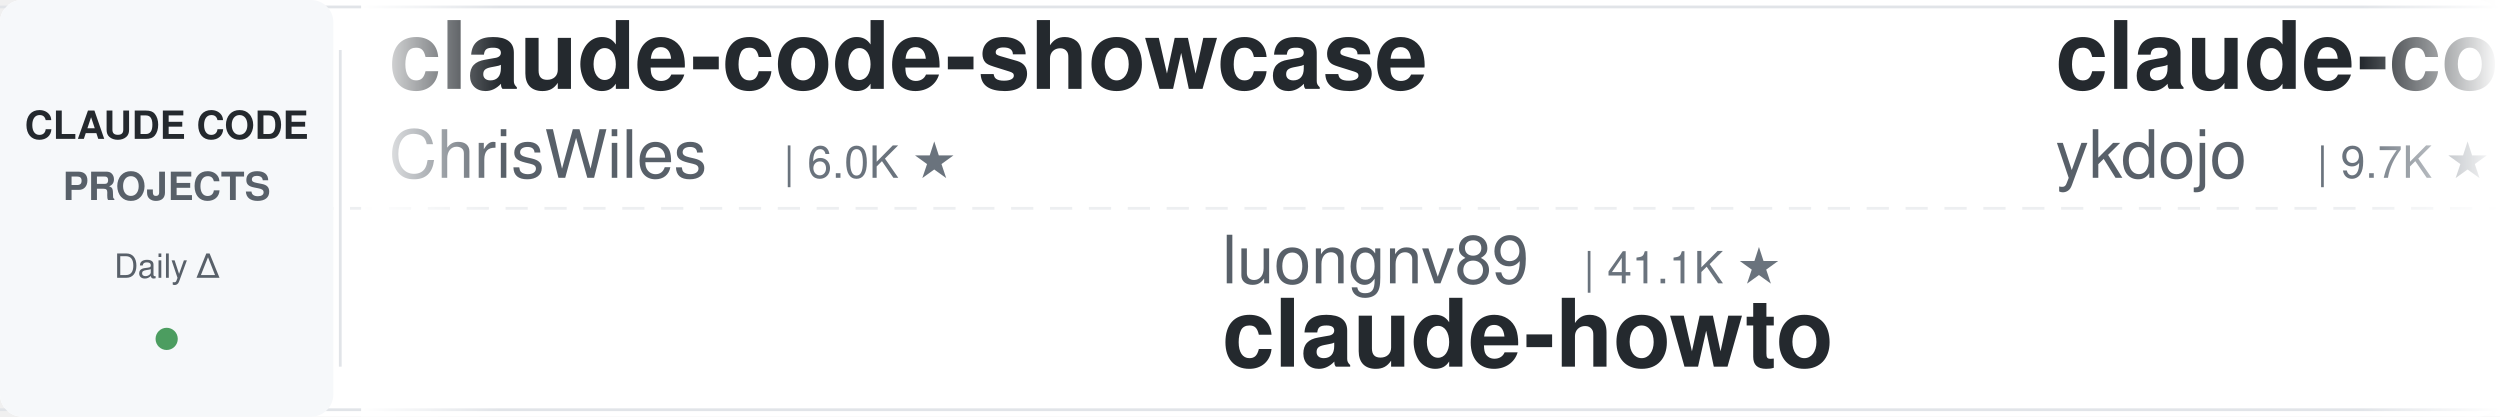
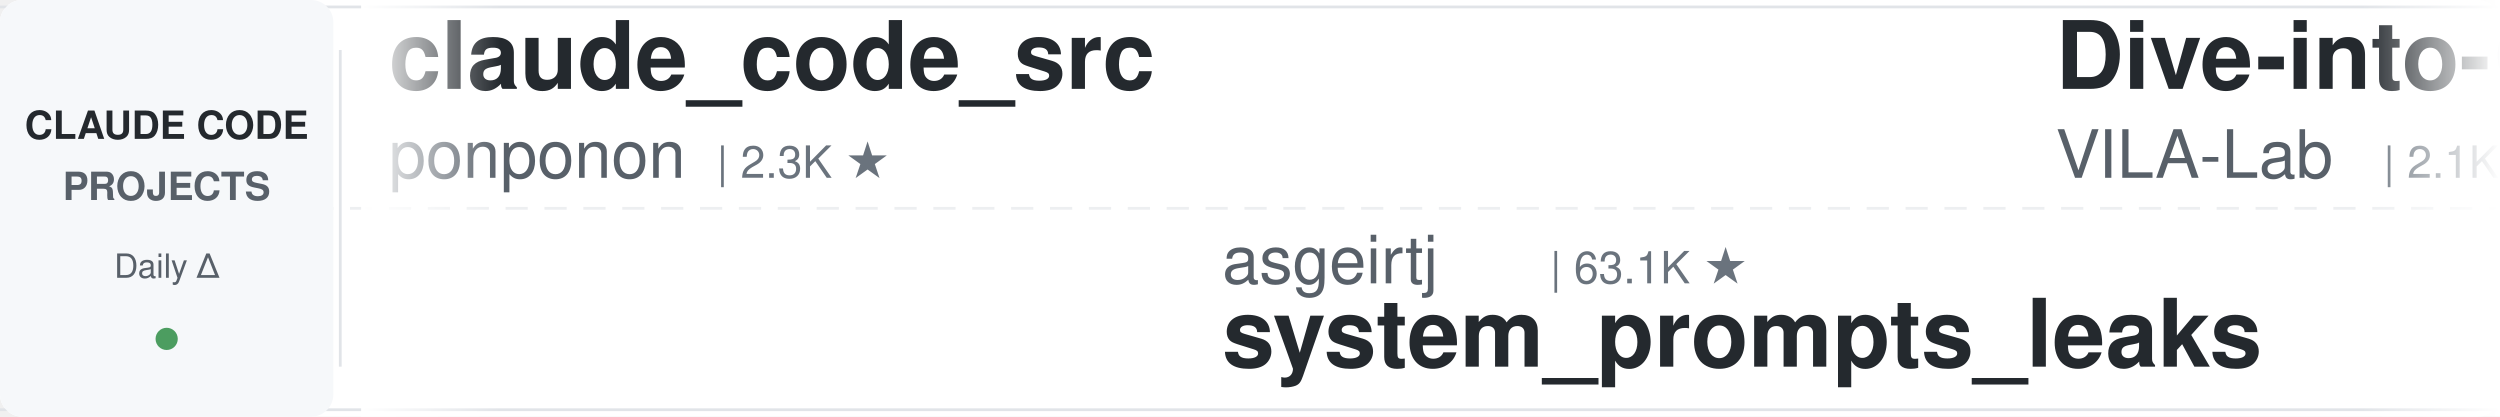
<svg xmlns="http://www.w3.org/2000/svg" width="900" height="150">
  <defs>
    <linearGradient id="leftFade" x1="0%" y1="0%" x2="100%" y2="0%">
      <stop offset="0%" style="stop-color:#ffffff;stop-opacity:1" />
      <stop offset="100%" style="stop-color:#ffffff;stop-opacity:0" />
    </linearGradient>
    <linearGradient id="rightFade" x1="0%" y1="0%" x2="100%" y2="0%">
      <stop offset="0%" style="stop-color:#ffffff;stop-opacity:0" />
      <stop offset="100%" style="stop-color:#ffffff;stop-opacity:1" />
    </linearGradient>
  </defs>
  <rect width="900" height="150" fill="#ffffff" rx="8" />
  <rect x="0" y="2" width="900" height="1" fill="#e1e4e8" />
  <rect x="0" y="147" width="900" height="1" fill="#e1e4e8" />
  <line x1="0" y1="75" x2="900" y2="75" stroke="#e1e4e8" stroke-width="1" stroke-dasharray="8 6" opacity="0.6" />
  <rect x="0" y="0" width="120" height="150" fill="#f6f8fa" rx="8" />
  <text x="60" y="50" font-family="-apple-system, BlinkMacSystemFont, 'Segoe UI', Helvetica, Arial, sans-serif" font-size="14" font-weight="600" fill="#24292e" text-anchor="middle">CLAUDE CODE</text>
  <text x="60" y="72" font-family="-apple-system, BlinkMacSystemFont, 'Segoe UI', Helvetica, Arial, sans-serif" font-size="14" font-weight="600" fill="#586069" text-anchor="middle">PROJECTS</text>
  <text x="60" y="100" font-family="-apple-system, BlinkMacSystemFont, 'Segoe UI', Helvetica, Arial, sans-serif" font-size="12" font-weight="500" fill="#586069" text-anchor="middle">Daily Δ</text>
  <circle cx="60" cy="122" r="4" fill="#22863a" opacity="0.8" />
  <rect x="122" y="18" width="1" height="114" fill="#e1e4e8" />
  <clipPath id="tickerClip">
    <rect x="130" y="0" width="770" height="150" />
  </clipPath>
  <g clip-path="url(#tickerClip)">
    <g id="tickerItems">
      <animateTransform attributeName="transform" attributeType="XML" type="translate" from="0 0" to="-3000 0" dur="54s" repeatCount="indefinite" />
      <g transform="translate(0, 0)">
-         <text x="140" y="32" font-family="-apple-system, BlinkMacSystemFont, 'Segoe UI', Helvetica, Arial, sans-serif" font-size="34" font-weight="600" fill="#24292e">claude-code-showcase</text>
-         <text x="140" y="64" font-family="-apple-system, BlinkMacSystemFont, 'Segoe UI', Helvetica, Arial, sans-serif" font-size="24" font-weight="400" fill="#586069">ChrisWiles</text>
-         <text x="282" y="64" font-family="-apple-system, BlinkMacSystemFont, 'Segoe UI', Helvetica, Arial, sans-serif" font-size="16" font-weight="500" fill="#6a737d">| 6.0K ★</text>
+         <text x="140" y="32" font-family="-apple-system, BlinkMacSystemFont, 'Segoe UI', Helvetica, Arial, sans-serif" font-size="34" font-weight="600" fill="#24292e">claude_code_src</text>
+         <text x="140" y="64" font-family="-apple-system, BlinkMacSystemFont, 'Segoe UI', Helvetica, Arial, sans-serif" font-size="24" font-weight="400" fill="#586069">ponponon</text>
+         <text x="258" y="64" font-family="-apple-system, BlinkMacSystemFont, 'Segoe UI', Helvetica, Arial, sans-serif" font-size="16" font-weight="500" fill="#6a737d">| 2.3K ★</text>
      </g>
      <g transform="translate(300, 0)">
-         <text x="140" y="102" font-family="-apple-system, BlinkMacSystemFont, 'Segoe UI', Helvetica, Arial, sans-serif" font-size="24" font-weight="400" fill="#586069">luongnv89</text>
-         <text x="270" y="102" font-family="-apple-system, BlinkMacSystemFont, 'Segoe UI', Helvetica, Arial, sans-serif" font-size="16" font-weight="500" fill="#6a737d">| 41.1K ★</text>
-         <text x="140" y="132" font-family="-apple-system, BlinkMacSystemFont, 'Segoe UI', Helvetica, Arial, sans-serif" font-size="34" font-weight="600" fill="#24292e">claude-howto</text>
+         <text x="140" y="102" font-family="-apple-system, BlinkMacSystemFont, 'Segoe UI', Helvetica, Arial, sans-serif" font-size="24" font-weight="400" fill="#586069">asgeirtj</text>
+         <text x="258" y="102" font-family="-apple-system, BlinkMacSystemFont, 'Segoe UI', Helvetica, Arial, sans-serif" font-size="16" font-weight="500" fill="#6a737d">| 63.1K ★</text>
+         <text x="140" y="132" font-family="-apple-system, BlinkMacSystemFont, 'Segoe UI', Helvetica, Arial, sans-serif" font-size="34" font-weight="600" fill="#24292e">system_prompts_leaks</text>
      </g>
      <g transform="translate(600, 0)">
-         <text x="140" y="32" font-family="-apple-system, BlinkMacSystemFont, 'Segoe UI', Helvetica, Arial, sans-serif" font-size="34" font-weight="600" fill="#24292e">claude-code-tips</text>
-         <text x="140" y="64" font-family="-apple-system, BlinkMacSystemFont, 'Segoe UI', Helvetica, Arial, sans-serif" font-size="24" font-weight="400" fill="#586069">ykdojo</text>
-         <text x="234" y="64" font-family="-apple-system, BlinkMacSystemFont, 'Segoe UI', Helvetica, Arial, sans-serif" font-size="16" font-weight="500" fill="#6a737d">| 9.7K ★</text>
+         <text x="140" y="32" font-family="-apple-system, BlinkMacSystemFont, 'Segoe UI', Helvetica, Arial, sans-serif" font-size="34" font-weight="600" fill="#24292e">Dive-into-Claude-Code</text>
+         <text x="140" y="64" font-family="-apple-system, BlinkMacSystemFont, 'Segoe UI', Helvetica, Arial, sans-serif" font-size="24" font-weight="400" fill="#586069">VILA-Lab</text>
+         <text x="258" y="64" font-family="-apple-system, BlinkMacSystemFont, 'Segoe UI', Helvetica, Arial, sans-serif" font-size="16" font-weight="500" fill="#6a737d">| 2.1K ★</text>
      </g>
      <g transform="translate(900, 0)">
-         <text x="140" y="102" font-family="-apple-system, BlinkMacSystemFont, 'Segoe UI', Helvetica, Arial, sans-serif" font-size="24" font-weight="400" fill="#586069">multica-ai</text>
-         <text x="282" y="102" font-family="-apple-system, BlinkMacSystemFont, 'Segoe UI', Helvetica, Arial, sans-serif" font-size="16" font-weight="500" fill="#6a737d">| 203.3K ★</text>
-         <text x="140" y="132" font-family="-apple-system, BlinkMacSystemFont, 'Segoe UI', Helvetica, Arial, sans-serif" font-size="34" font-weight="600" fill="#24292e">andrej-karpathy-skills</text>
+         <text x="140" y="102" font-family="-apple-system, BlinkMacSystemFont, 'Segoe UI', Helvetica, Arial, sans-serif" font-size="24" font-weight="400" fill="#586069">disler</text>
+         <text x="234" y="102" font-family="-apple-system, BlinkMacSystemFont, 'Segoe UI', Helvetica, Arial, sans-serif" font-size="16" font-weight="500" fill="#6a737d">| 3.9K ★</text>
+         <text x="140" y="132" font-family="-apple-system, BlinkMacSystemFont, 'Segoe UI', Helvetica, Arial, sans-serif" font-size="34" font-weight="600" fill="#24292e">claude-code-hooks-master...</text>
      </g>
      <g transform="translate(1200, 0)">
-         <text x="140" y="32" font-family="-apple-system, BlinkMacSystemFont, 'Segoe UI', Helvetica, Arial, sans-serif" font-size="34" font-weight="600" fill="#24292e">claude-code-book</text>
-         <text x="140" y="64" font-family="-apple-system, BlinkMacSystemFont, 'Segoe UI', Helvetica, Arial, sans-serif" font-size="24" font-weight="400" fill="#586069">lintsinghua</text>
-         <text x="294" y="64" font-family="-apple-system, BlinkMacSystemFont, 'Segoe UI', Helvetica, Arial, sans-serif" font-size="16" font-weight="500" fill="#6a737d">| 4.1K ★</text>
+         <text x="140" y="32" font-family="-apple-system, BlinkMacSystemFont, 'Segoe UI', Helvetica, Arial, sans-serif" font-size="34" font-weight="600" fill="#24292e">awesome-claude-code-plug...</text>
+         <text x="140" y="64" font-family="-apple-system, BlinkMacSystemFont, 'Segoe UI', Helvetica, Arial, sans-serif" font-size="24" font-weight="400" fill="#586069">ccplugins</text>
+         <text x="270" y="64" font-family="-apple-system, BlinkMacSystemFont, 'Segoe UI', Helvetica, Arial, sans-serif" font-size="16" font-weight="500" fill="#6a737d">| 916 ★</text>
      </g>
      <g transform="translate(1500, 0)">
-         <text x="140" y="102" font-family="-apple-system, BlinkMacSystemFont, 'Segoe UI', Helvetica, Arial, sans-serif" font-size="24" font-weight="400" fill="#586069">musistudio</text>
-         <text x="282" y="102" font-family="-apple-system, BlinkMacSystemFont, 'Segoe UI', Helvetica, Arial, sans-serif" font-size="16" font-weight="500" fill="#6a737d">| 36.7K ★</text>
-         <text x="140" y="132" font-family="-apple-system, BlinkMacSystemFont, 'Segoe UI', Helvetica, Arial, sans-serif" font-size="34" font-weight="600" fill="#24292e">claude-code-router</text>
+         <text x="140" y="102" font-family="-apple-system, BlinkMacSystemFont, 'Segoe UI', Helvetica, Arial, sans-serif" font-size="24" font-weight="400" fill="#586069">shanraisshan</text>
+         <text x="306" y="102" font-family="-apple-system, BlinkMacSystemFont, 'Segoe UI', Helvetica, Arial, sans-serif" font-size="16" font-weight="500" fill="#6a737d">| 64.6K ★</text>
+         <text x="140" y="132" font-family="-apple-system, BlinkMacSystemFont, 'Segoe UI', Helvetica, Arial, sans-serif" font-size="34" font-weight="600" fill="#24292e">claude-code-best-practic...</text>
      </g>
      <g transform="translate(1800, 0)">
-         <text x="140" y="32" font-family="-apple-system, BlinkMacSystemFont, 'Segoe UI', Helvetica, Arial, sans-serif" font-size="34" font-weight="600" fill="#24292e">awesome-claude-code-suba...</text>
-         <text x="140" y="64" font-family="-apple-system, BlinkMacSystemFont, 'Segoe UI', Helvetica, Arial, sans-serif" font-size="24" font-weight="400" fill="#586069">VoltAgent</text>
-         <text x="270" y="64" font-family="-apple-system, BlinkMacSystemFont, 'Segoe UI', Helvetica, Arial, sans-serif" font-size="16" font-weight="500" fill="#6a737d">| 24.4K ★</text>
+         <text x="140" y="32" font-family="-apple-system, BlinkMacSystemFont, 'Segoe UI', Helvetica, Arial, sans-serif" font-size="34" font-weight="600" fill="#24292e">claude-code-security-rev...</text>
+         <text x="140" y="64" font-family="-apple-system, BlinkMacSystemFont, 'Segoe UI', Helvetica, Arial, sans-serif" font-size="24" font-weight="400" fill="#586069">anthropics</text>
+         <text x="282" y="64" font-family="-apple-system, BlinkMacSystemFont, 'Segoe UI', Helvetica, Arial, sans-serif" font-size="16" font-weight="500" fill="#6a737d">| 5.9K ★</text>
      </g>
      <g transform="translate(2100, 0)">
        <text x="140" y="102" font-family="-apple-system, BlinkMacSystemFont, 'Segoe UI', Helvetica, Arial, sans-serif" font-size="24" font-weight="400" fill="#586069">davila7</text>
        <text x="246" y="102" font-family="-apple-system, BlinkMacSystemFont, 'Segoe UI', Helvetica, Arial, sans-serif" font-size="16" font-weight="500" fill="#6a737d">| 30.3K ★</text>
        <text x="140" y="132" font-family="-apple-system, BlinkMacSystemFont, 'Segoe UI', Helvetica, Arial, sans-serif" font-size="34" font-weight="600" fill="#24292e">claude-code-templates</text>
      </g>
      <g transform="translate(2400, 0)">
-         <text x="140" y="32" font-family="-apple-system, BlinkMacSystemFont, 'Segoe UI', Helvetica, Arial, sans-serif" font-size="34" font-weight="600" fill="#24292e">claude-code-ultimate-gui...</text>
-         <text x="140" y="64" font-family="-apple-system, BlinkMacSystemFont, 'Segoe UI', Helvetica, Arial, sans-serif" font-size="24" font-weight="400" fill="#586069">FlorianBruniaux</text>
-         <text x="342" y="64" font-family="-apple-system, BlinkMacSystemFont, 'Segoe UI', Helvetica, Arial, sans-serif" font-size="16" font-weight="500" fill="#6a737d">| 5.7K ★</text>
+         <text x="140" y="32" font-family="-apple-system, BlinkMacSystemFont, 'Segoe UI', Helvetica, Arial, sans-serif" font-size="34" font-weight="600" fill="#24292e">claude-code-base-action</text>
+         <text x="140" y="64" font-family="-apple-system, BlinkMacSystemFont, 'Segoe UI', Helvetica, Arial, sans-serif" font-size="24" font-weight="400" fill="#586069">anthropics</text>
+         <text x="282" y="64" font-family="-apple-system, BlinkMacSystemFont, 'Segoe UI', Helvetica, Arial, sans-serif" font-size="16" font-weight="500" fill="#6a737d">| 949 ★</text>
      </g>
      <g transform="translate(2700, 0)">
-         <text x="140" y="102" font-family="-apple-system, BlinkMacSystemFont, 'Segoe UI', Helvetica, Arial, sans-serif" font-size="24" font-weight="400" fill="#586069">JrCx7scC</text>
-         <text x="258" y="102" font-family="-apple-system, BlinkMacSystemFont, 'Segoe UI', Helvetica, Arial, sans-serif" font-size="16" font-weight="500" fill="#6a737d">| 373 ★</text>
-         <text x="140" y="132" font-family="-apple-system, BlinkMacSystemFont, 'Segoe UI', Helvetica, Arial, sans-serif" font-size="34" font-weight="600" fill="#24292e">claude-code-source</text>
+         <text x="140" y="102" font-family="-apple-system, BlinkMacSystemFont, 'Segoe UI', Helvetica, Arial, sans-serif" font-size="24" font-weight="400" fill="#586069">pedrohcgs</text>
+         <text x="270" y="102" font-family="-apple-system, BlinkMacSystemFont, 'Segoe UI', Helvetica, Arial, sans-serif" font-size="16" font-weight="500" fill="#6a737d">| 1.5K ★</text>
+         <text x="140" y="132" font-family="-apple-system, BlinkMacSystemFont, 'Segoe UI', Helvetica, Arial, sans-serif" font-size="34" font-weight="600" fill="#24292e">claude-code-my-workflow</text>
      </g>
      <g transform="translate(3000, 0)">
-         <text x="140" y="32" font-family="-apple-system, BlinkMacSystemFont, 'Segoe UI', Helvetica, Arial, sans-serif" font-size="34" font-weight="600" fill="#24292e">claude-code-showcase</text>
-         <text x="140" y="64" font-family="-apple-system, BlinkMacSystemFont, 'Segoe UI', Helvetica, Arial, sans-serif" font-size="24" font-weight="400" fill="#586069">ChrisWiles</text>
-         <text x="282" y="64" font-family="-apple-system, BlinkMacSystemFont, 'Segoe UI', Helvetica, Arial, sans-serif" font-size="16" font-weight="500" fill="#6a737d">| 6.0K ★</text>
+         <text x="140" y="32" font-family="-apple-system, BlinkMacSystemFont, 'Segoe UI', Helvetica, Arial, sans-serif" font-size="34" font-weight="600" fill="#24292e">claude_code_src</text>
+         <text x="140" y="64" font-family="-apple-system, BlinkMacSystemFont, 'Segoe UI', Helvetica, Arial, sans-serif" font-size="24" font-weight="400" fill="#586069">ponponon</text>
+         <text x="258" y="64" font-family="-apple-system, BlinkMacSystemFont, 'Segoe UI', Helvetica, Arial, sans-serif" font-size="16" font-weight="500" fill="#6a737d">| 2.3K ★</text>
      </g>
      <g transform="translate(3300, 0)">
-         <text x="140" y="102" font-family="-apple-system, BlinkMacSystemFont, 'Segoe UI', Helvetica, Arial, sans-serif" font-size="24" font-weight="400" fill="#586069">luongnv89</text>
-         <text x="270" y="102" font-family="-apple-system, BlinkMacSystemFont, 'Segoe UI', Helvetica, Arial, sans-serif" font-size="16" font-weight="500" fill="#6a737d">| 41.1K ★</text>
-         <text x="140" y="132" font-family="-apple-system, BlinkMacSystemFont, 'Segoe UI', Helvetica, Arial, sans-serif" font-size="34" font-weight="600" fill="#24292e">claude-howto</text>
+         <text x="140" y="102" font-family="-apple-system, BlinkMacSystemFont, 'Segoe UI', Helvetica, Arial, sans-serif" font-size="24" font-weight="400" fill="#586069">asgeirtj</text>
+         <text x="258" y="102" font-family="-apple-system, BlinkMacSystemFont, 'Segoe UI', Helvetica, Arial, sans-serif" font-size="16" font-weight="500" fill="#6a737d">| 63.1K ★</text>
+         <text x="140" y="132" font-family="-apple-system, BlinkMacSystemFont, 'Segoe UI', Helvetica, Arial, sans-serif" font-size="34" font-weight="600" fill="#24292e">system_prompts_leaks</text>
      </g>
      <g transform="translate(3600, 0)">
-         <text x="140" y="32" font-family="-apple-system, BlinkMacSystemFont, 'Segoe UI', Helvetica, Arial, sans-serif" font-size="34" font-weight="600" fill="#24292e">claude-code-tips</text>
-         <text x="140" y="64" font-family="-apple-system, BlinkMacSystemFont, 'Segoe UI', Helvetica, Arial, sans-serif" font-size="24" font-weight="400" fill="#586069">ykdojo</text>
-         <text x="234" y="64" font-family="-apple-system, BlinkMacSystemFont, 'Segoe UI', Helvetica, Arial, sans-serif" font-size="16" font-weight="500" fill="#6a737d">| 9.7K ★</text>
+         <text x="140" y="32" font-family="-apple-system, BlinkMacSystemFont, 'Segoe UI', Helvetica, Arial, sans-serif" font-size="34" font-weight="600" fill="#24292e">Dive-into-Claude-Code</text>
+         <text x="140" y="64" font-family="-apple-system, BlinkMacSystemFont, 'Segoe UI', Helvetica, Arial, sans-serif" font-size="24" font-weight="400" fill="#586069">VILA-Lab</text>
+         <text x="258" y="64" font-family="-apple-system, BlinkMacSystemFont, 'Segoe UI', Helvetica, Arial, sans-serif" font-size="16" font-weight="500" fill="#6a737d">| 2.1K ★</text>
      </g>
      <g transform="translate(3900, 0)">
-         <text x="140" y="102" font-family="-apple-system, BlinkMacSystemFont, 'Segoe UI', Helvetica, Arial, sans-serif" font-size="24" font-weight="400" fill="#586069">multica-ai</text>
-         <text x="282" y="102" font-family="-apple-system, BlinkMacSystemFont, 'Segoe UI', Helvetica, Arial, sans-serif" font-size="16" font-weight="500" fill="#6a737d">| 203.3K ★</text>
-         <text x="140" y="132" font-family="-apple-system, BlinkMacSystemFont, 'Segoe UI', Helvetica, Arial, sans-serif" font-size="34" font-weight="600" fill="#24292e">andrej-karpathy-skills</text>
+         <text x="140" y="102" font-family="-apple-system, BlinkMacSystemFont, 'Segoe UI', Helvetica, Arial, sans-serif" font-size="24" font-weight="400" fill="#586069">disler</text>
+         <text x="234" y="102" font-family="-apple-system, BlinkMacSystemFont, 'Segoe UI', Helvetica, Arial, sans-serif" font-size="16" font-weight="500" fill="#6a737d">| 3.9K ★</text>
+         <text x="140" y="132" font-family="-apple-system, BlinkMacSystemFont, 'Segoe UI', Helvetica, Arial, sans-serif" font-size="34" font-weight="600" fill="#24292e">claude-code-hooks-master...</text>
      </g>
    </g>
  </g>
  <rect x="130" y="0" width="50" height="150" fill="url(#leftFade)" />
  <rect x="850" y="0" width="50" height="150" fill="url(#rightFade)" />
</svg>
